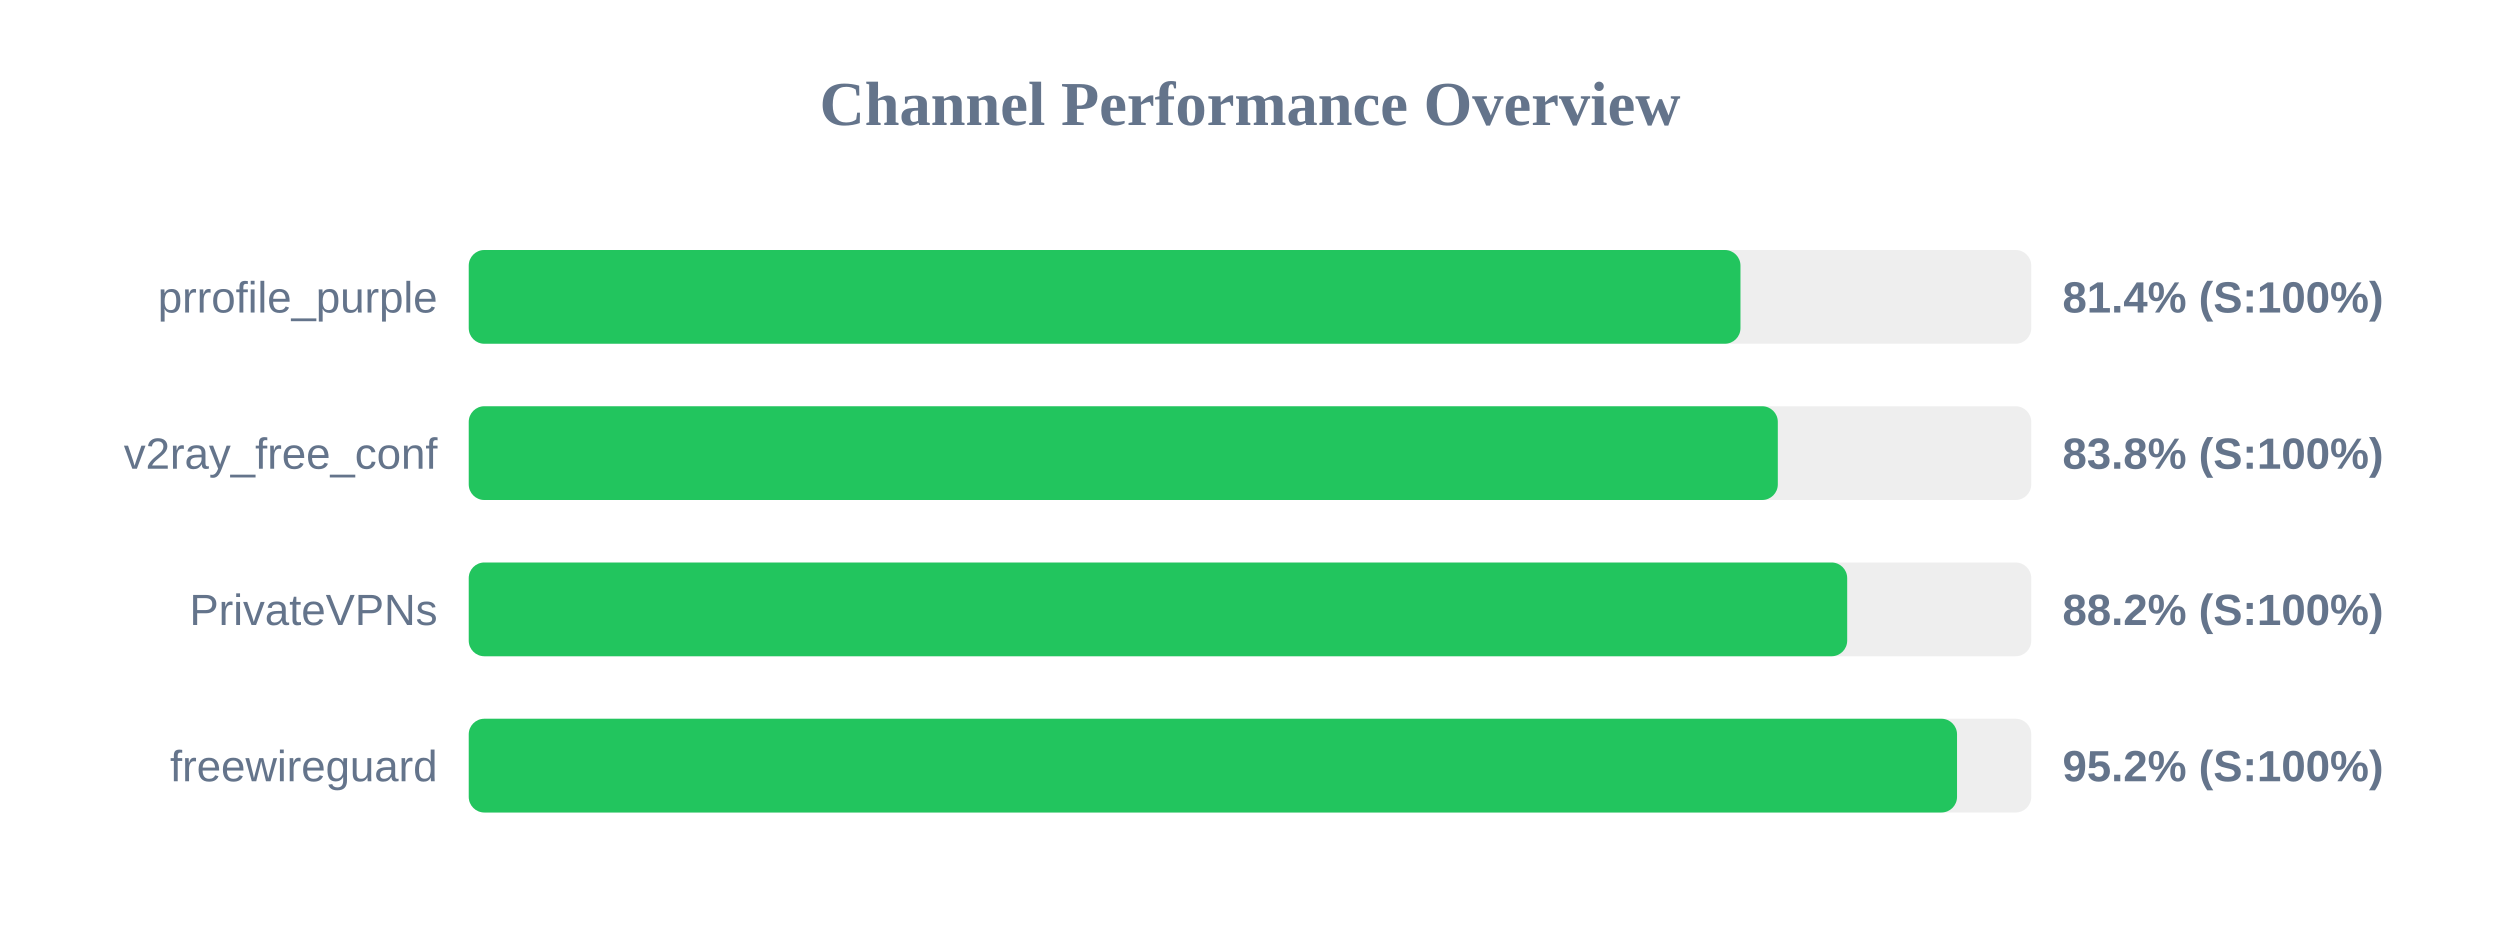
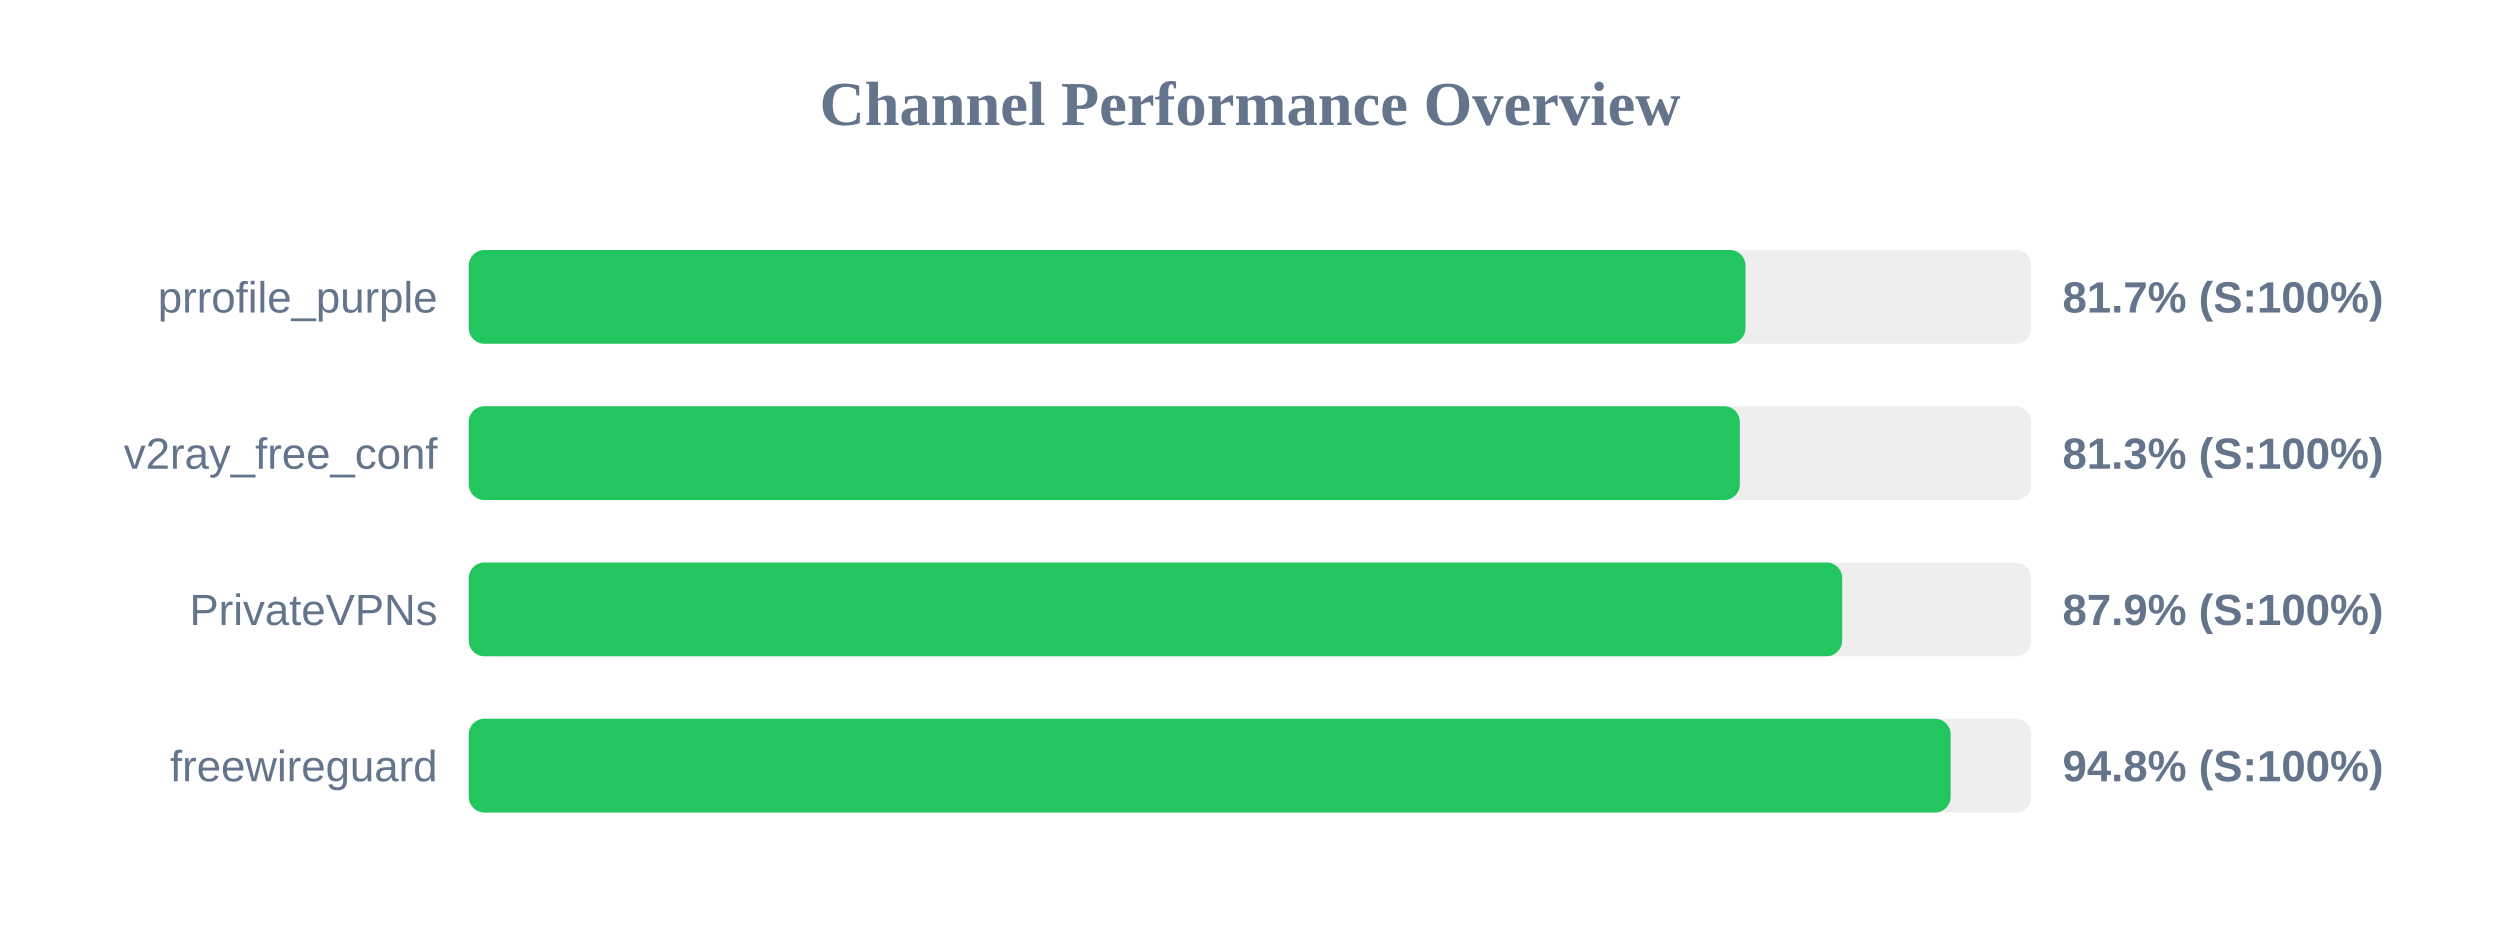
<svg xmlns="http://www.w3.org/2000/svg" width="800" height="300" version="1.1">
  <style>
        .row { font: 14px Arial; fill: #64748b; }
        .score { font: bold 14px Arial; fill: #64748b; }
    </style>
  <text x="400" y="40" text-anchor="middle" font-size="20px" font-weight="bold" fill="#64748b">Channel Performance Overview</text>
  <rect x="150" y="80" width="500" height="30" fill="#eee" rx="5" />
-   <rect x="150" y="80" width="406.95" height="30" fill="#22c55e" rx="5" />
+   <rect x="150" y="80" width="408.55" height="30" fill="#22c55e" rx="5" />
  <text x="140" y="100" text-anchor="end" class="row">prrofile_purple</text>
-   <text x="660" y="100" text-anchor="start" class="score">81.4% (S:100%)</text>
+   <text x="660" y="100" text-anchor="start" class="score">81.7% (S:100%)</text>
  <rect x="150" y="130" width="500" height="30" fill="#eee" rx="5" />
-   <rect x="150" y="130" width="418.9" height="30" fill="#22c55e" rx="5" />
+   <rect x="150" y="130" width="406.75" height="30" fill="#22c55e" rx="5" />
  <text x="140" y="150" text-anchor="end" class="row">v2ray_free_conf</text>
-   <text x="660" y="150" text-anchor="start" class="score">83.8% (S:100%)</text>
+   <text x="660" y="150" text-anchor="start" class="score">81.3% (S:100%)</text>
  <rect x="150" y="180" width="500" height="30" fill="#eee" rx="5" />
-   <rect x="150" y="180" width="441.1" height="30" fill="#22c55e" rx="5" />
+   <rect x="150" y="180" width="439.5" height="30" fill="#22c55e" rx="5" />
  <text x="140" y="200" text-anchor="end" class="row">PrivateVPNs</text>
-   <text x="660" y="200" text-anchor="start" class="score">88.2% (S:100%)</text>
+   <text x="660" y="200" text-anchor="start" class="score">87.9% (S:100%)</text>
  <rect x="150" y="230" width="500" height="30" fill="#eee" rx="5" />
-   <rect x="150" y="230" width="476.25" height="30" fill="#22c55e" rx="5" />
+   <rect x="150" y="230" width="474.2" height="30" fill="#22c55e" rx="5" />
  <text x="140" y="250" text-anchor="end" class="row">freewireguard</text>
-   <text x="660" y="250" text-anchor="start" class="score">95.2% (S:100%)</text>
+   <text x="660" y="250" text-anchor="start" class="score">94.8% (S:100%)</text>
</svg>
